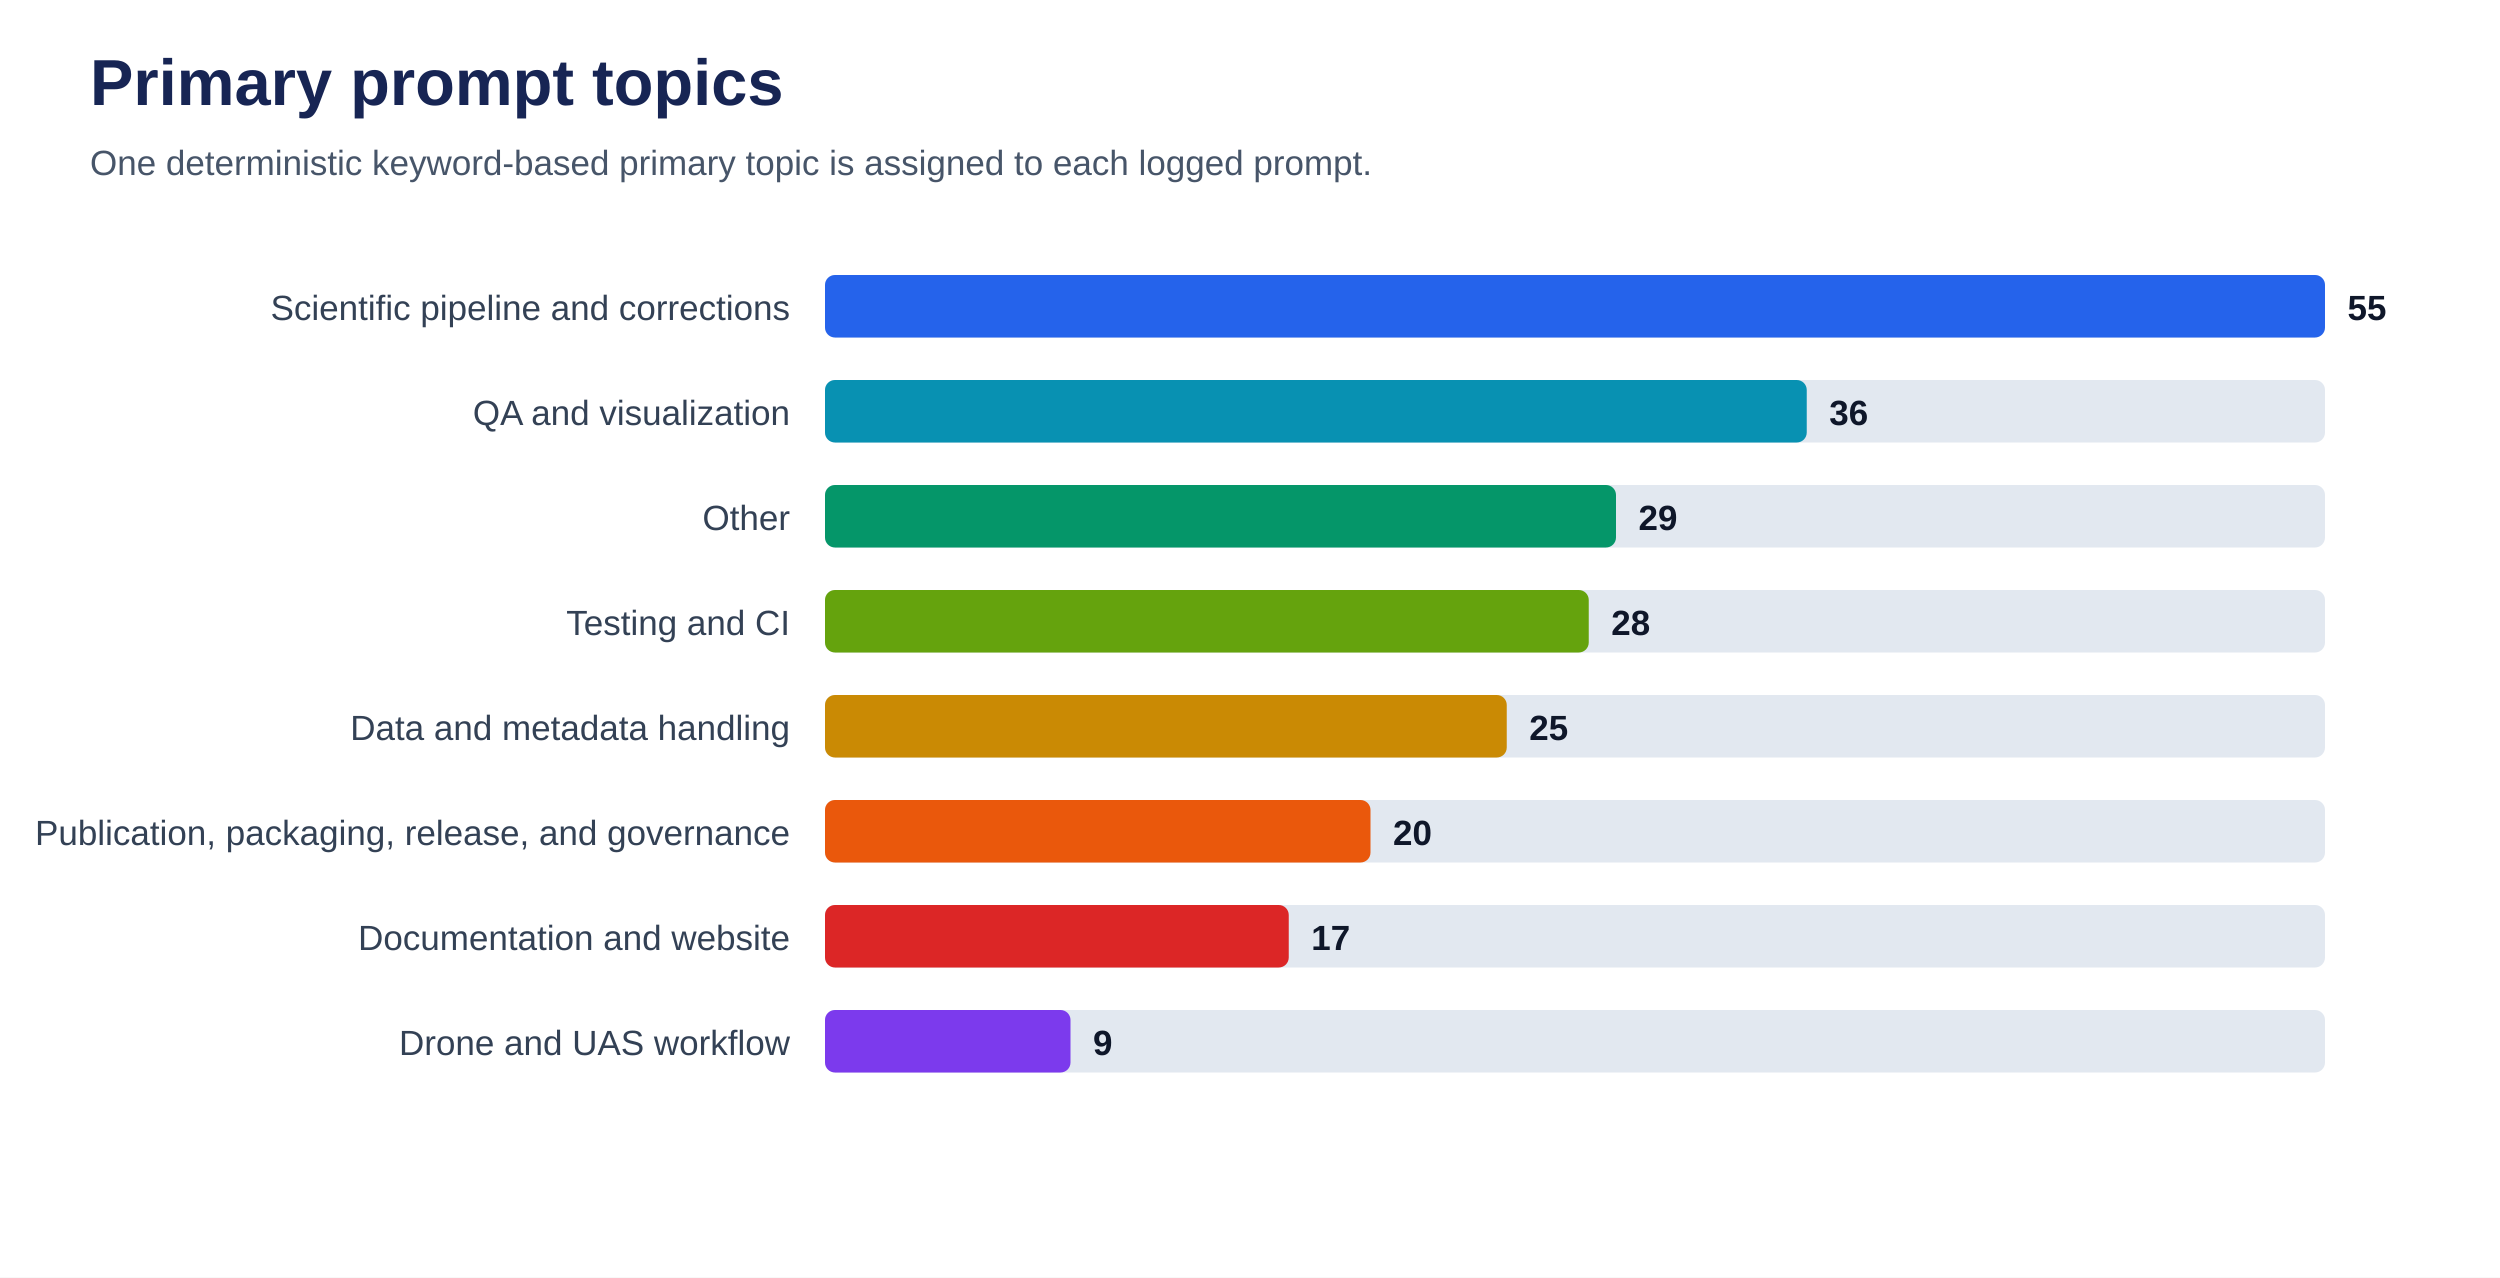
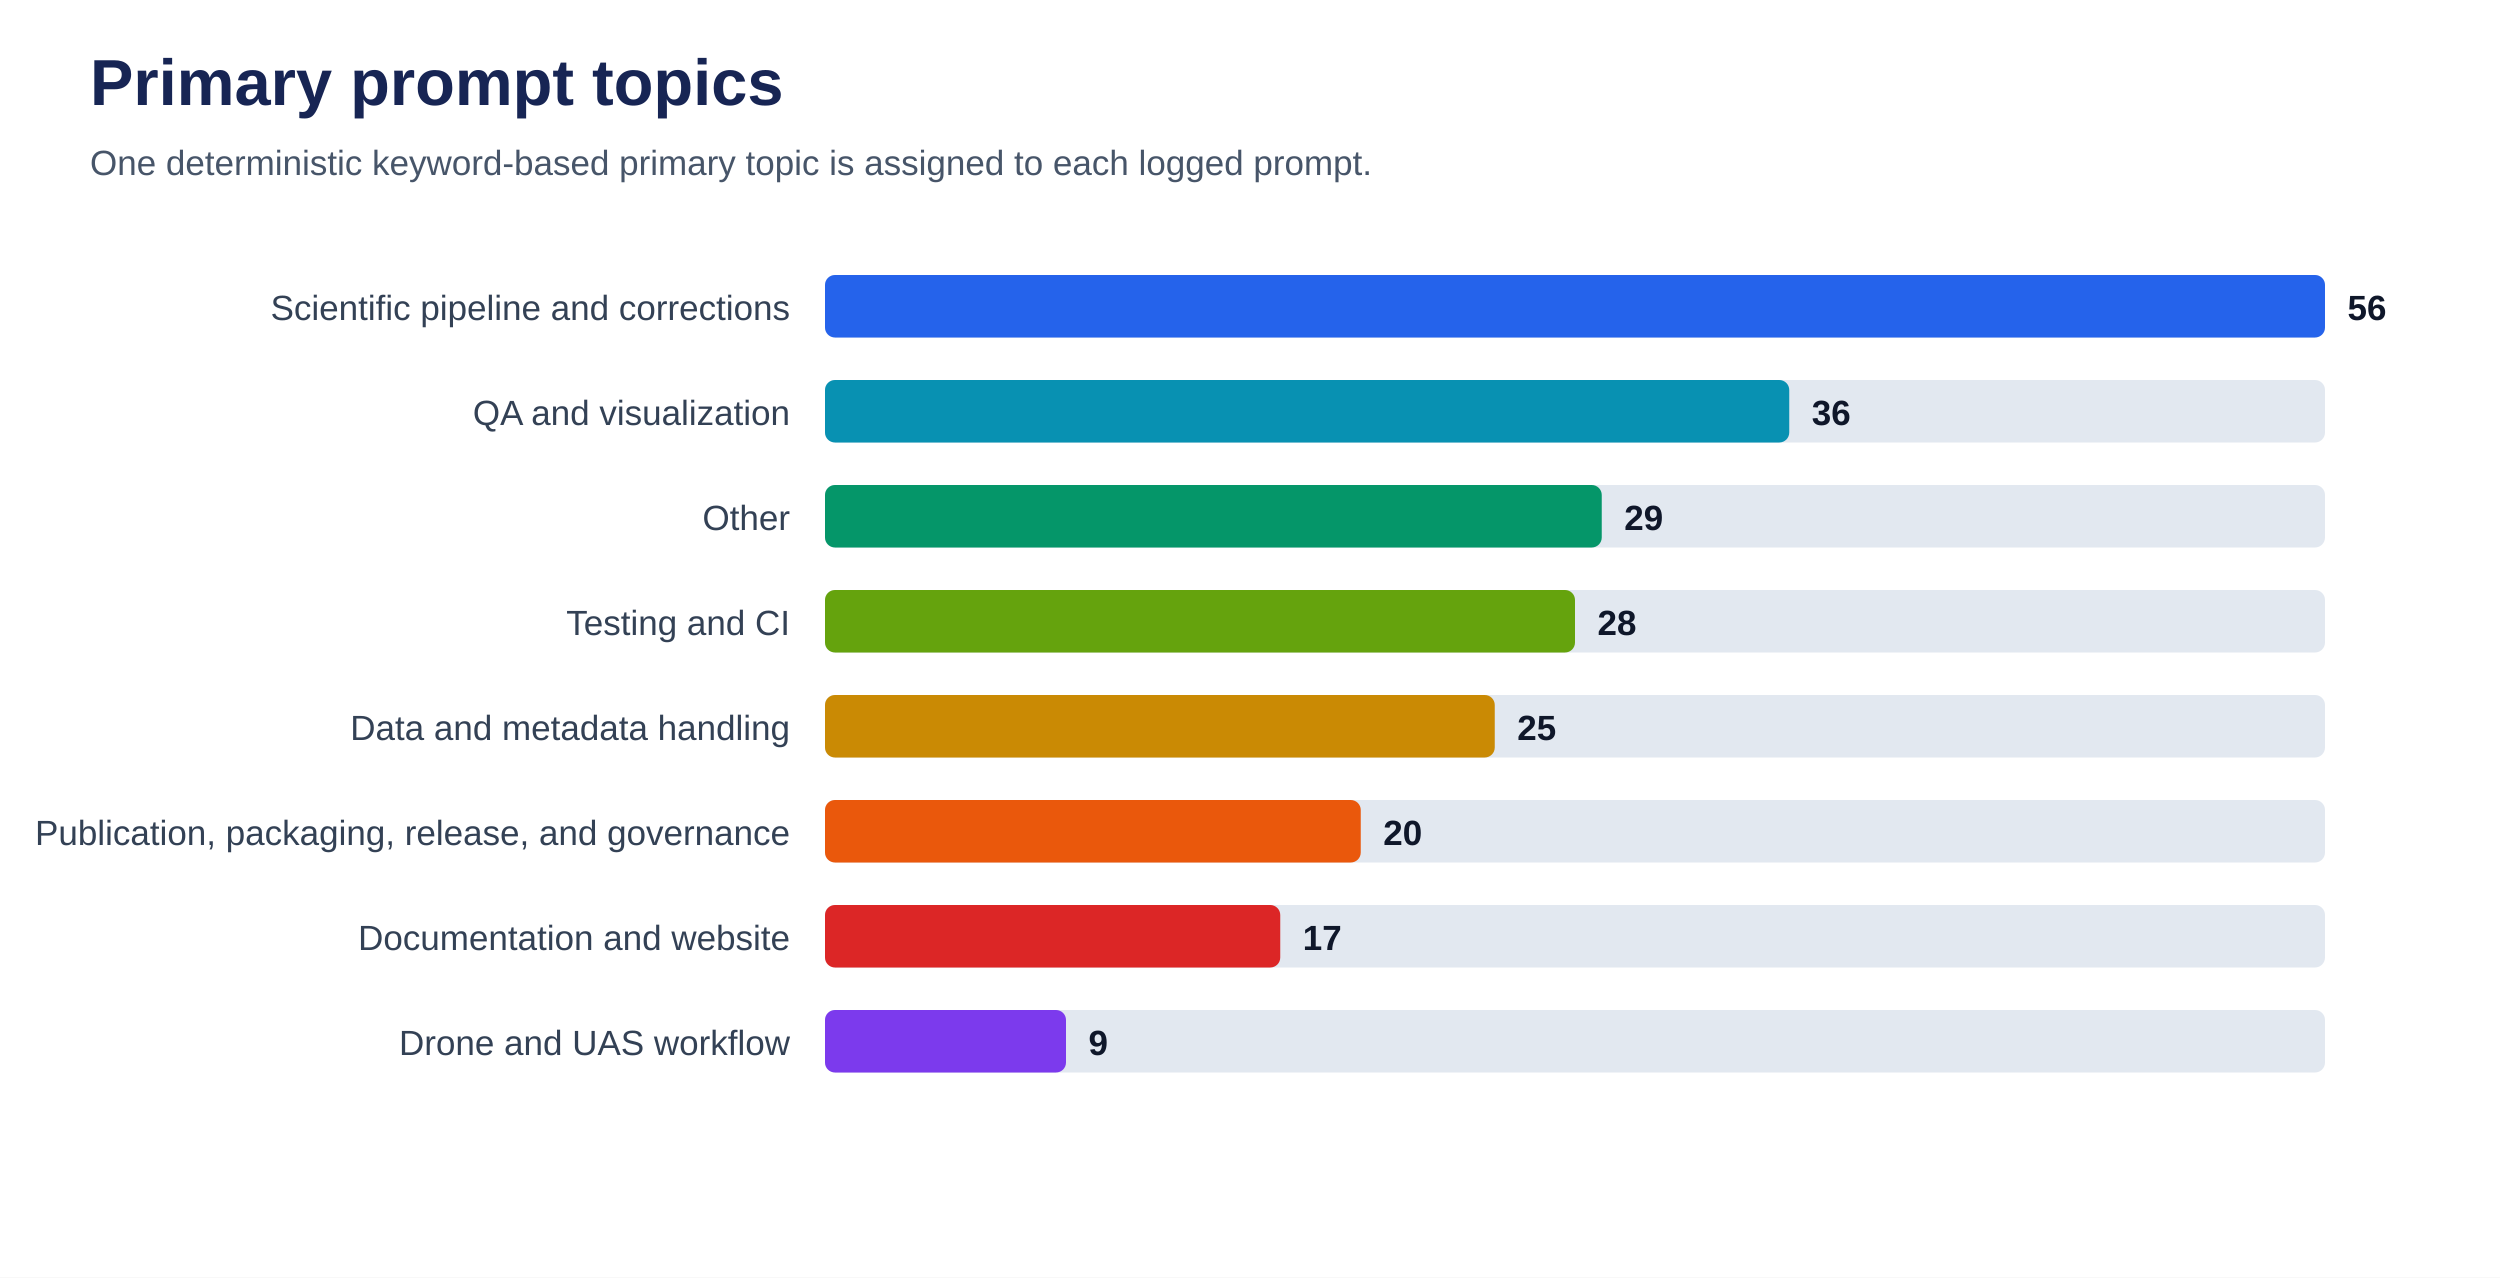
<svg xmlns="http://www.w3.org/2000/svg" viewBox="0 0 1000 511" role="img" aria-labelledby="title desc">
  <rect width="100%" height="100%" fill="#ffffff" />
  <text x="36" y="42" font-family="Arial, sans-serif" font-size="26" font-weight="700" fill="#172554">Primary prompt topics</text>
  <text x="36" y="70" font-family="Arial, sans-serif" font-size="14" fill="#475569">One deterministic keyword-based primary topic is assigned to each logged prompt.</text>
  <text x="316" y="128" text-anchor="end" font-family="Arial, sans-serif" font-size="14" fill="#334155">Scientific pipeline and corrections</text>
  <rect x="330" y="110" width="600" height="25" rx="4" fill="#e2e8f0" />
  <rect x="330" y="110" width="600.0" height="25" rx="4" fill="#2563eb" />
-   <text x="939.0" y="128" font-family="Arial, sans-serif" font-size="14" font-weight="700" fill="#0f172a">55</text>
+   <text x="939.0" y="128" font-family="Arial, sans-serif" font-size="14" font-weight="700" fill="#0f172a">56</text>
  <text x="316" y="170" text-anchor="end" font-family="Arial, sans-serif" font-size="14" fill="#334155">QA and visualization</text>
  <rect x="330" y="152" width="600" height="25" rx="4" fill="#e2e8f0" />
-   <rect x="330" y="152" width="392.7" height="25" rx="4" fill="#0891b2" />
-   <text x="731.7" y="170" font-family="Arial, sans-serif" font-size="14" font-weight="700" fill="#0f172a">36</text>
+   <rect x="330" y="152" width="385.7" height="25" rx="4" fill="#0891b2" />
+   <text x="724.7" y="170" font-family="Arial, sans-serif" font-size="14" font-weight="700" fill="#0f172a">36</text>
  <text x="316" y="212" text-anchor="end" font-family="Arial, sans-serif" font-size="14" fill="#334155">Other</text>
  <rect x="330" y="194" width="600" height="25" rx="4" fill="#e2e8f0" />
-   <rect x="330" y="194" width="316.4" height="25" rx="4" fill="#059669" />
-   <text x="655.4" y="212" font-family="Arial, sans-serif" font-size="14" font-weight="700" fill="#0f172a">29</text>
+   <rect x="330" y="194" width="310.7" height="25" rx="4" fill="#059669" />
+   <text x="649.7" y="212" font-family="Arial, sans-serif" font-size="14" font-weight="700" fill="#0f172a">29</text>
  <text x="316" y="254" text-anchor="end" font-family="Arial, sans-serif" font-size="14" fill="#334155">Testing and CI</text>
  <rect x="330" y="236" width="600" height="25" rx="4" fill="#e2e8f0" />
-   <rect x="330" y="236" width="305.5" height="25" rx="4" fill="#65a30d" />
-   <text x="644.5" y="254" font-family="Arial, sans-serif" font-size="14" font-weight="700" fill="#0f172a">28</text>
+   <rect x="330" y="236" width="300.0" height="25" rx="4" fill="#65a30d" />
+   <text x="639.0" y="254" font-family="Arial, sans-serif" font-size="14" font-weight="700" fill="#0f172a">28</text>
  <text x="316" y="296" text-anchor="end" font-family="Arial, sans-serif" font-size="14" fill="#334155">Data and metadata handling</text>
  <rect x="330" y="278" width="600" height="25" rx="4" fill="#e2e8f0" />
-   <rect x="330" y="278" width="272.7" height="25" rx="4" fill="#ca8a04" />
-   <text x="611.7" y="296" font-family="Arial, sans-serif" font-size="14" font-weight="700" fill="#0f172a">25</text>
+   <rect x="330" y="278" width="267.9" height="25" rx="4" fill="#ca8a04" />
+   <text x="606.9" y="296" font-family="Arial, sans-serif" font-size="14" font-weight="700" fill="#0f172a">25</text>
  <text x="316" y="338" text-anchor="end" font-family="Arial, sans-serif" font-size="14" fill="#334155">Publication, packaging, release, and governance</text>
  <rect x="330" y="320" width="600" height="25" rx="4" fill="#e2e8f0" />
-   <rect x="330" y="320" width="218.2" height="25" rx="4" fill="#ea580c" />
-   <text x="557.2" y="338" font-family="Arial, sans-serif" font-size="14" font-weight="700" fill="#0f172a">20</text>
+   <rect x="330" y="320" width="214.3" height="25" rx="4" fill="#ea580c" />
+   <text x="553.3" y="338" font-family="Arial, sans-serif" font-size="14" font-weight="700" fill="#0f172a">20</text>
  <text x="316" y="380" text-anchor="end" font-family="Arial, sans-serif" font-size="14" fill="#334155">Documentation and website</text>
  <rect x="330" y="362" width="600" height="25" rx="4" fill="#e2e8f0" />
-   <rect x="330" y="362" width="185.5" height="25" rx="4" fill="#dc2626" />
-   <text x="524.5" y="380" font-family="Arial, sans-serif" font-size="14" font-weight="700" fill="#0f172a">17</text>
+   <rect x="330" y="362" width="182.1" height="25" rx="4" fill="#dc2626" />
+   <text x="521.1" y="380" font-family="Arial, sans-serif" font-size="14" font-weight="700" fill="#0f172a">17</text>
  <text x="316" y="422" text-anchor="end" font-family="Arial, sans-serif" font-size="14" fill="#334155">Drone and UAS workflow</text>
  <rect x="330" y="404" width="600" height="25" rx="4" fill="#e2e8f0" />
-   <rect x="330" y="404" width="98.2" height="25" rx="4" fill="#7c3aed" />
-   <text x="437.2" y="422" font-family="Arial, sans-serif" font-size="14" font-weight="700" fill="#0f172a">9</text>
+   <rect x="330" y="404" width="96.4" height="25" rx="4" fill="#7c3aed" />
+   <text x="435.4" y="422" font-family="Arial, sans-serif" font-size="14" font-weight="700" fill="#0f172a">9</text>
</svg>
